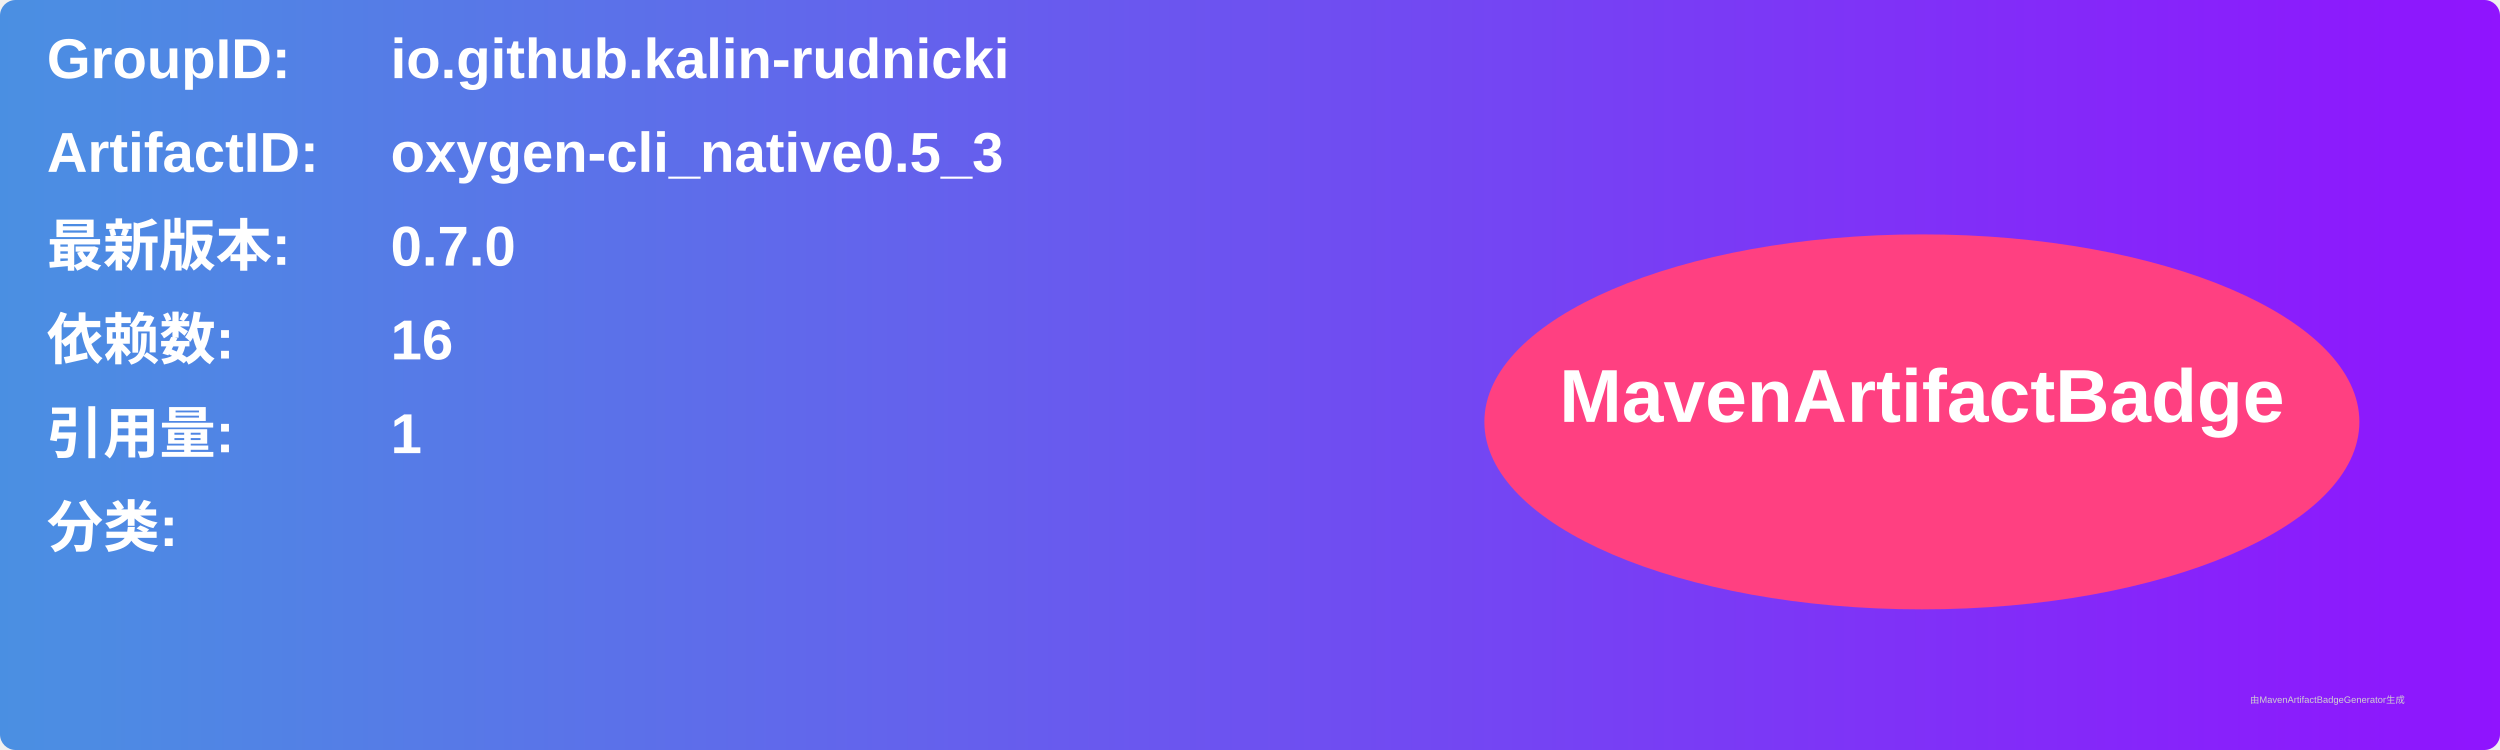
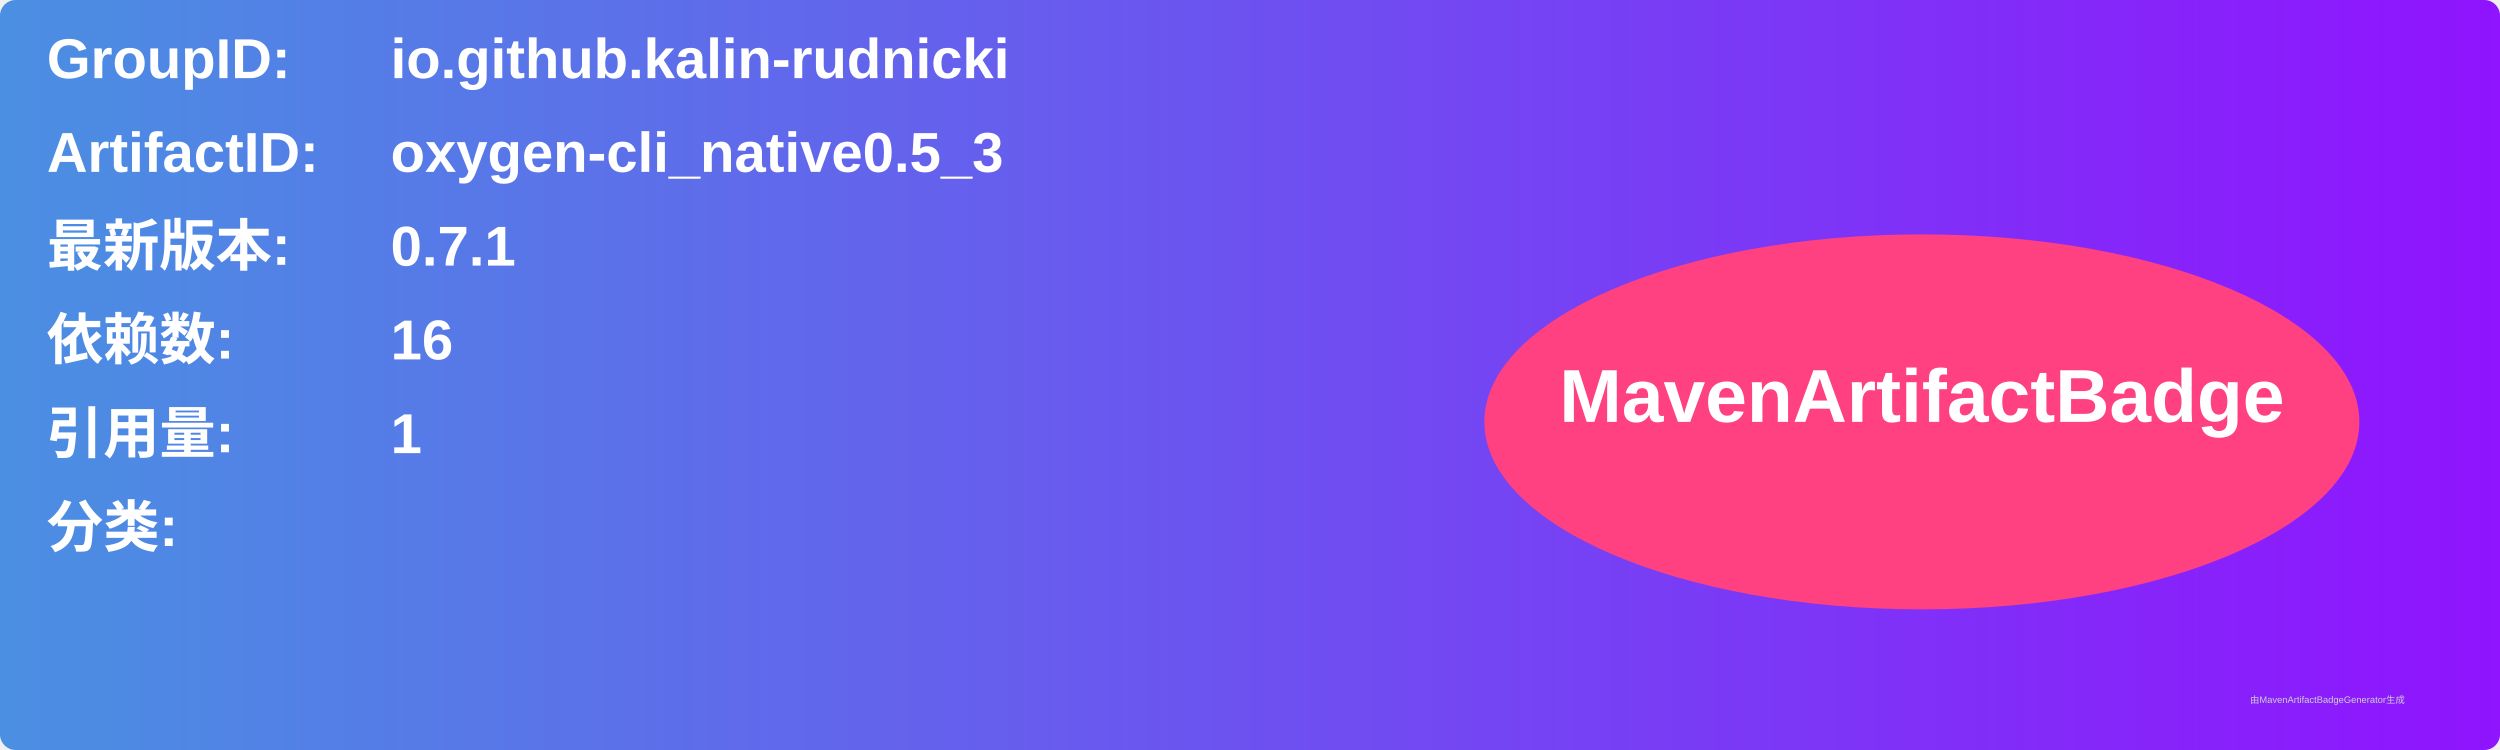
<svg xmlns="http://www.w3.org/2000/svg" width="800" height="240" viewBox="0 0 800 240">
  <linearGradient id="grad" x1="0%" y1="0%" x2="100%" y2="0%">
    <stop offset="0%" stop-color="#4a90e2" />
    <stop offset="100%" stop-color="#9013fe" />
  </linearGradient>
  <rect width="100%" height="100%" rx="5" ry="5" fill="url(#grad)" />
  <g transform="translate(15, 15)">
    <text x="0" y="10" font-family="Arial" font-size="18" fill="white" font-weight="bold" width="260">GroupID:</text>
    <text x="110" y="10" font-family="Arial" font-size="18" fill="white" font-weight="bold" width="460">io.github.kalin-rudnicki</text>
    <text x="0" y="40" font-family="Arial" font-size="18" fill="white" font-weight="bold" width="260">ArtifactID:</text>
    <text x="110" y="40" font-family="Arial" font-size="18" fill="white" font-weight="bold" width="460">oxygen-cli_native0.5_3</text>
    <text x="0" y="70" font-family="Arial" font-size="18" fill="white" font-weight="bold">最新版本:</text>
    <text x="110" y="70" font-family="Arial" font-size="18" fill="white" font-weight="bold">
-       <tspan font-weight="bold">0.7.0</tspan>
+       <tspan font-weight="bold">0.7.1</tspan>
    </text>
    <text x="0" y="100" font-family="Arial" font-size="18" fill="white" font-weight="bold">依赖数: </text>
    <text x="110" y="100" font-family="Arial" font-size="18" fill="white">
      <tspan font-weight="bold">16</tspan>
    </text>
    <text x="0" y="130" font-family="Arial" font-size="18" fill="white" font-weight="bold">引用量: </text>
    <text x="110" y="130" font-family="Arial" font-size="18" fill="white">
      <tspan font-weight="bold">1</tspan>
    </text>
    <text x="0" y="160" font-family="Arial" font-size="18" fill="white" font-weight="bold">分类:</text>
    <text x="10" y="190" font-family="Arial" font-size="10" fill="white">
      <tspan font-weight="bold" />
    </text>
    <ellipse cx="600" cy="120" rx="140" ry="60" fill="#ff4081" />
    <text x="600" y="120" text-anchor="middle" font-family="Arial" font-size="24" fill="white" font-weight="bold">MavenArtifactBadge</text>
  </g>
  <text x="720" y="225" font-family="Arial" font-size="3" fill="#d0d0d0">由MavenArtifactBadgeGenerator生成</text>
</svg>
